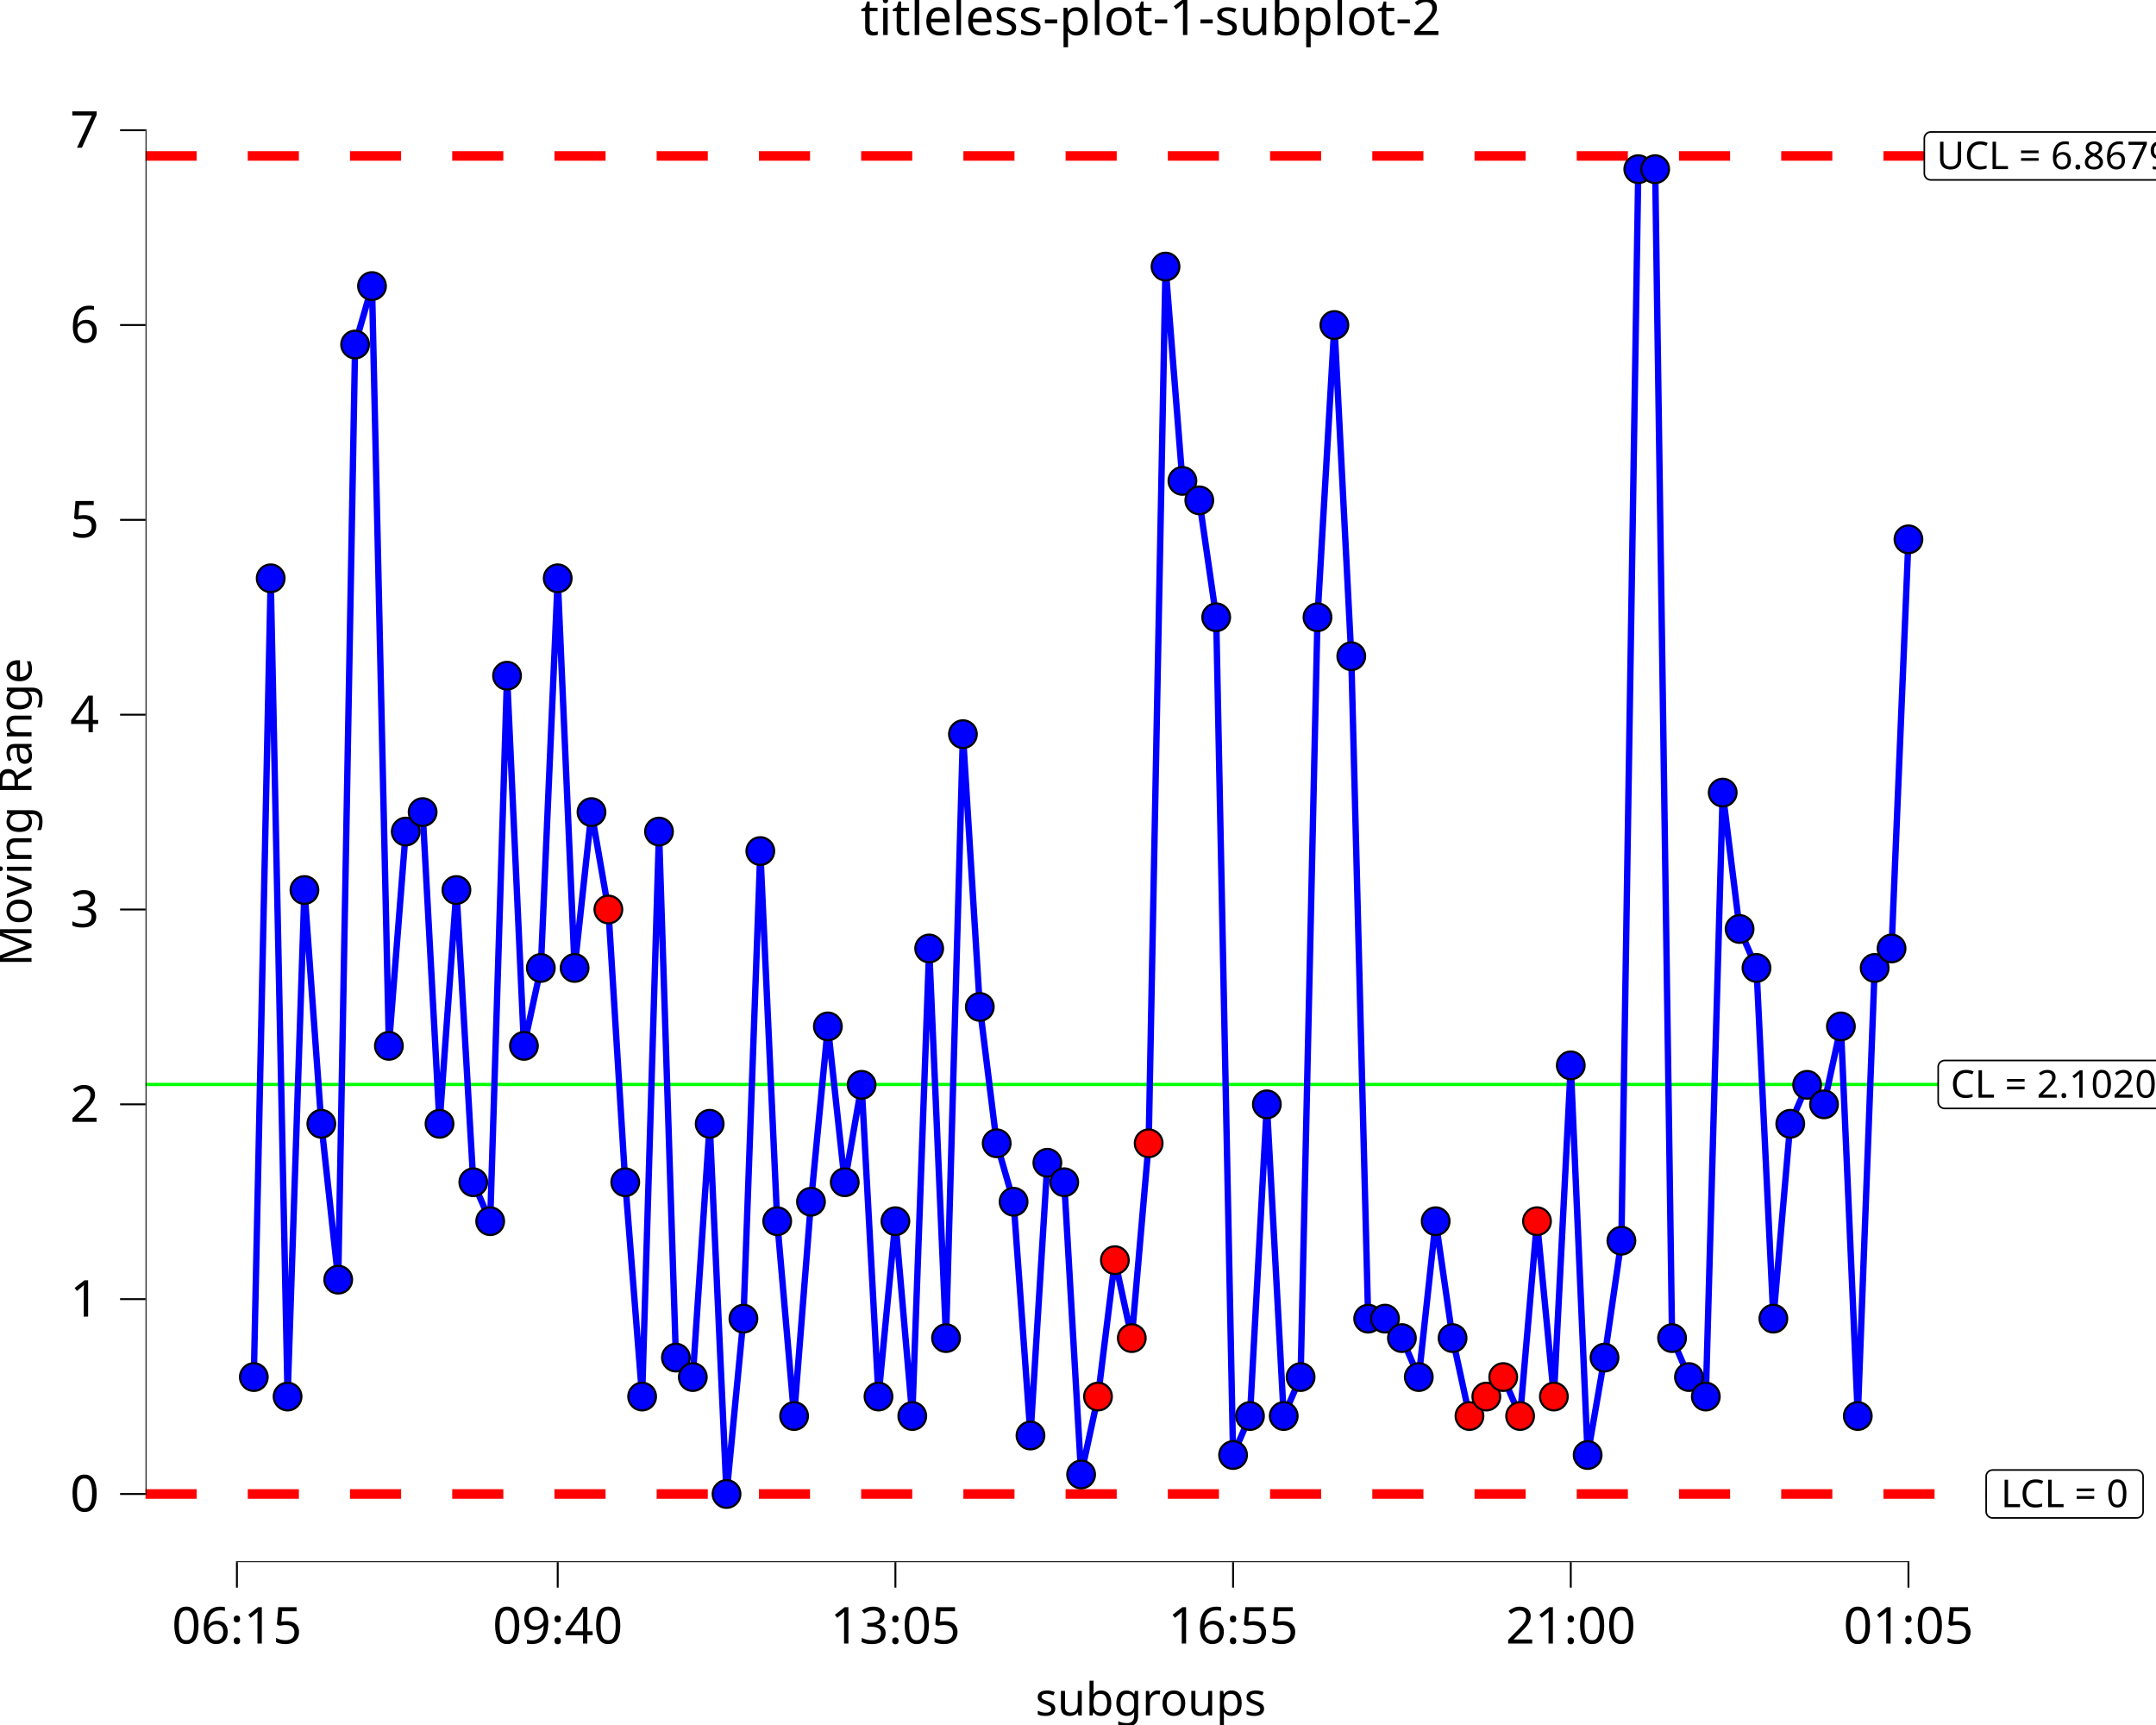
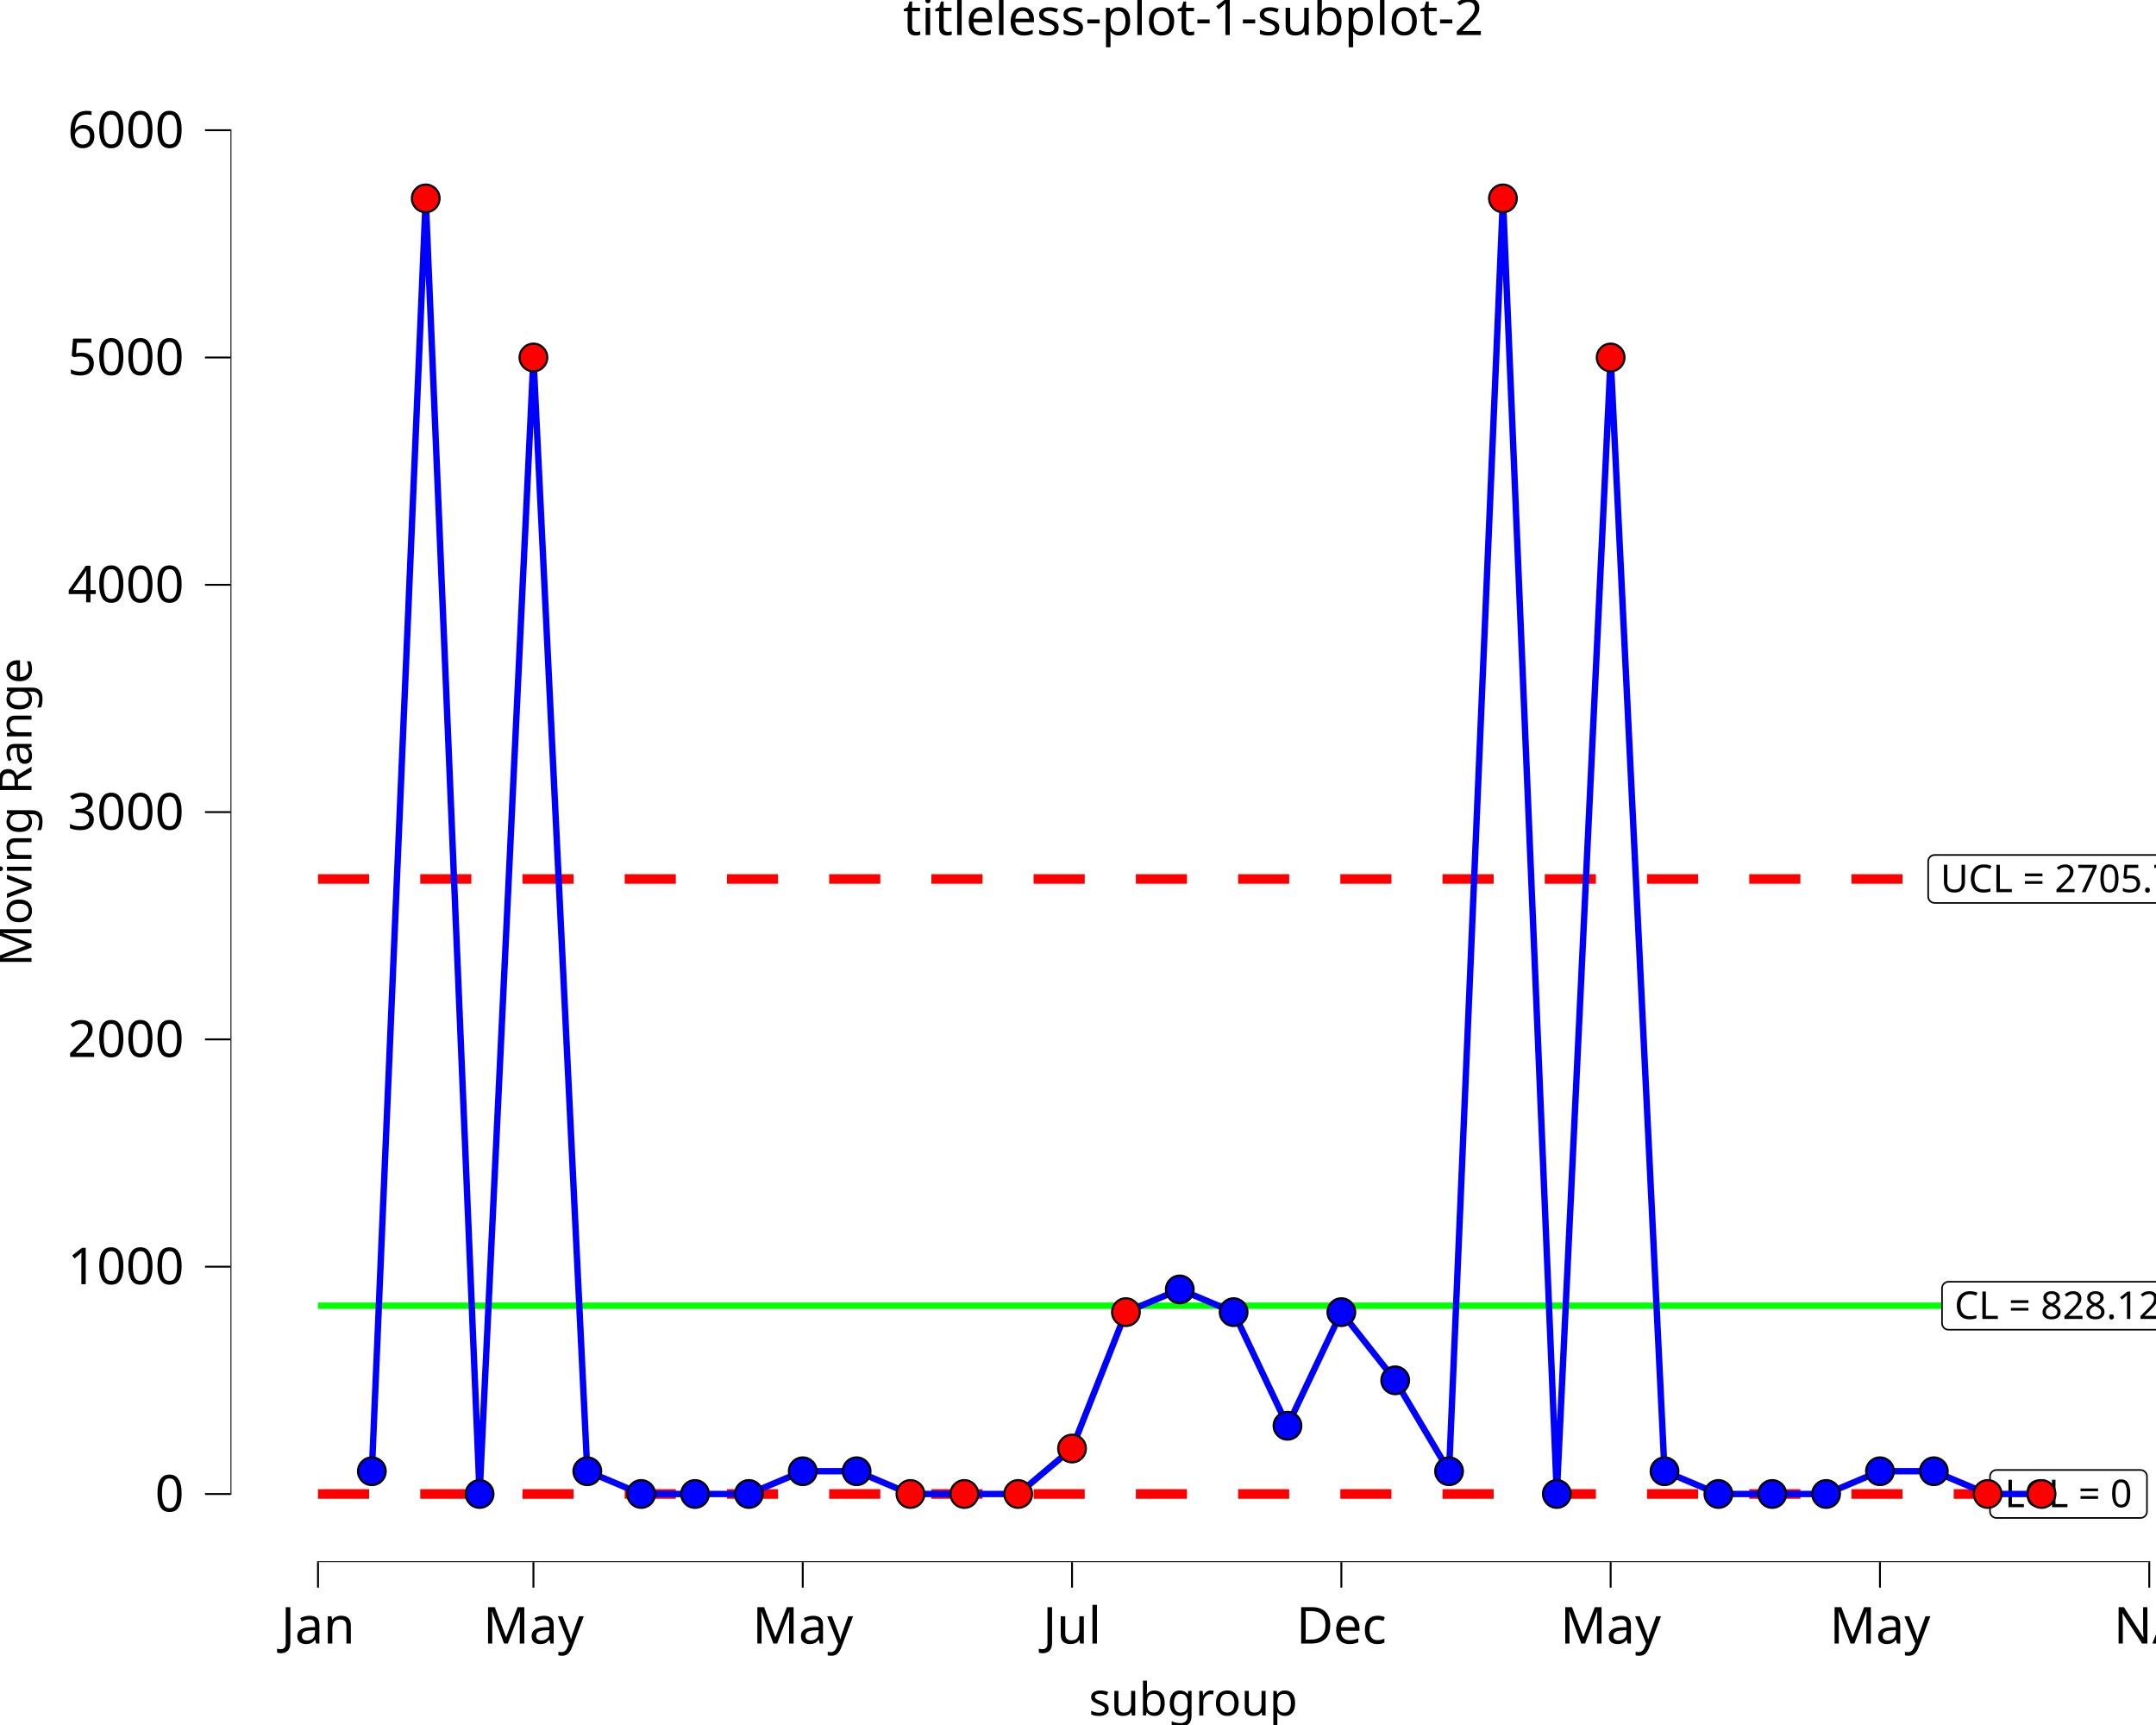
<svg xmlns="http://www.w3.org/2000/svg" class="svglite" data-engine-version="2.0" width="720.00pt" height="576.00pt" viewBox="0 0 720.00 576.00">
  <defs>
    <style type="text/css">
    .svglite line, .svglite polyline, .svglite polygon, .svglite path, .svglite rect, .svglite circle {
      fill: none;
      stroke: #000000;
      stroke-linecap: round;
      stroke-linejoin: round;
      stroke-miterlimit: 10.00;
    }
  </style>
  </defs>
  <rect width="100%" height="100%" style="stroke: none; fill: #FFFFFF;" />
  <defs>
    <clipPath id="cpMC4wMHw3MjAuMDB8MC4wMHw1NzYuMDA=">
      <rect x="0.00" y="0.00" width="720.00" height="576.00" />
    </clipPath>
  </defs>
  <g clip-path="url(#cpMC4wMHw3MjAuMDB8MC4wMHw1NzYuMDA=)">
    <rect x="0.00" y="0.00" width="720.00" height="576.00" style="stroke-width: 10.67; stroke: none;" />
  </g>
  <defs>
-     <clipPath id="cpNDguNjB8NzIwLjAwfDIwLjcxfDUyMS42Mw==">
-       <rect x="48.60" y="20.71" width="671.40" height="500.92" />
+     <clipPath id="cpNzYuOTd8NzIwLjAwfDIwLjcxfDUyMS42Mw==">
+       <rect x="76.97" y="20.71" width="643.03" height="500.92" />
    </clipPath>
  </defs>
-   <g clip-path="url(#cpNDguNjB8NzIwLjAwfDIwLjcxfDUyMS42Mw==)">
-     <rect x="48.60" y="20.71" width="671.40" height="500.92" style="stroke-width: 10.67; stroke: none;" />
-     <line x1="48.60" y1="362.11" x2="720.00" y2="362.11" style="stroke-width: 1.07; stroke: #00FF00; stroke-linecap: butt;" />
-     <line x1="48.60" y1="52.07" x2="720.00" y2="52.07" style="stroke-width: 3.20; stroke: #FF0000; stroke-dasharray: 17.07,17.07; stroke-linecap: butt;" />
-     <line x1="48.60" y1="498.86" x2="720.00" y2="498.86" style="stroke-width: 3.20; stroke: #FF0000; stroke-dasharray: 17.07,17.07; stroke-linecap: butt;" />
-     <polygon points="649.42,370.12 729.55,370.12 729.46,370.12 729.81,370.10 730.15,370.03 730.47,369.91 730.78,369.73 731.04,369.51 731.28,369.25 731.46,368.96 731.60,368.64 731.68,368.30 731.71,367.96 731.71,367.96 731.71,356.27 731.71,356.27 731.68,355.92 731.60,355.58 731.46,355.26 731.28,354.97 731.04,354.71 730.78,354.49 730.47,354.31 730.15,354.19 729.81,354.12 729.55,354.11 649.42,354.11 649.68,354.12 649.33,354.11 648.98,354.15 648.65,354.25 648.34,354.39 648.05,354.59 647.80,354.83 647.59,355.11 647.43,355.42 647.32,355.75 647.26,356.09 647.26,356.27 647.26,367.96 647.26,367.78 647.26,368.13 647.32,368.47 647.43,368.80 647.59,369.11 647.80,369.39 648.05,369.63 648.34,369.83 648.65,369.98 648.98,370.07 649.33,370.12 " style="stroke-width: 0.53; fill: #FFFFFF;" />
-     <text x="689.48" y="366.52" text-anchor="middle" style="font-size: 12.80px; font-family: sans;" textLength="77.25px" lengthAdjust="spacingAndGlyphs">CL = 2.10202</text>
-     <polygon points="644.79,60.07 734.17,60.07 734.09,60.07 734.43,60.06 734.77,59.99 735.10,59.87 735.40,59.69 735.67,59.47 735.90,59.21 736.09,58.92 736.22,58.60 736.30,58.26 736.33,57.91 736.33,57.91 736.33,46.22 736.33,46.22 736.30,45.88 736.22,45.54 736.09,45.22 735.90,44.93 735.67,44.67 735.40,44.45 735.10,44.27 734.77,44.15 734.43,44.08 734.17,44.06 644.79,44.06 645.05,44.08 644.70,44.07 644.36,44.11 644.02,44.20 643.71,44.35 643.42,44.55 643.17,44.79 642.97,45.07 642.80,45.38 642.69,45.71 642.64,46.05 642.63,46.22 642.63,57.91 642.64,57.74 642.64,58.09 642.69,58.43 642.80,58.76 642.97,59.07 643.17,59.35 643.42,59.59 643.71,59.79 644.02,59.93 644.36,60.03 644.70,60.07 " style="stroke-width: 0.53; fill: #FFFFFF;" />
-     <text x="689.48" y="56.47" text-anchor="middle" style="font-size: 12.80px; font-family: sans;" textLength="86.50px" lengthAdjust="spacingAndGlyphs">UCL = 6.86792</text>
-     <polygon points="665.44,506.86 713.53,506.86 713.44,506.86 713.79,506.85 714.13,506.78 714.45,506.65 714.75,506.48 715.02,506.26 715.25,506.00 715.44,505.71 715.58,505.39 715.66,505.05 715.69,504.70 715.69,504.70 715.69,493.01 715.69,493.01 715.66,492.66 715.58,492.33 715.44,492.01 715.25,491.71 715.02,491.45 714.75,491.23 714.45,491.06 714.13,490.94 713.79,490.87 713.53,490.85 665.44,490.85 665.70,490.87 665.35,490.85 665.00,490.89 664.67,490.99 664.36,491.14 664.07,491.34 663.82,491.58 663.61,491.86 663.45,492.16 663.34,492.49 663.28,492.84 663.28,493.01 663.28,504.70 663.28,504.53 663.28,504.88 663.34,505.22 663.45,505.55 663.61,505.86 663.82,506.13 664.07,506.38 664.36,506.57 664.67,506.72 665.00,506.82 665.35,506.86 " style="stroke-width: 0.53; fill: #FFFFFF;" />
-     <text x="689.48" y="503.26" text-anchor="middle" style="font-size: 12.80px; font-family: sans;" textLength="45.21px" lengthAdjust="spacingAndGlyphs">LCL = 0</text>
-     <polyline points="84.76,459.82 90.40,193.10 96.04,466.33 101.67,297.19 107.31,375.25 112.95,427.30 118.59,115.04 124.23,95.52 129.87,349.23 135.50,277.67 141.14,271.17 146.78,375.25 152.42,297.19 158.06,394.77 163.70,407.78 169.33,225.63 174.97,349.23 180.61,323.21 186.25,193.10 191.89,323.21 197.53,271.17 203.17,303.69 208.80,394.77 214.44,466.33 220.08,277.67 225.72,453.32 231.36,459.82 237.00,375.25 242.63,498.86 248.27,440.31 253.91,284.18 259.55,407.78 265.19,472.83 270.83,401.28 276.47,342.73 282.10,394.77 287.74,362.24 293.38,466.33 299.02,407.78 304.66,472.83 310.30,316.70 315.93,446.81 321.57,245.14 327.21,336.22 332.85,381.76 338.49,401.28 344.13,479.34 349.77,388.26 355.40,394.77 361.04,492.35 366.68,466.33 372.32,420.79 377.96,446.81 383.60,381.76 389.23,89.01 394.87,160.57 400.51,167.08 406.15,206.11 411.79,485.85 417.43,472.83 423.07,368.75 428.70,472.83 434.34,459.82 439.98,206.11 445.62,108.53 451.26,219.12 456.90,440.31 462.53,440.31 468.17,446.81 473.81,459.82 479.45,407.78 485.09,446.81 490.73,472.83 496.36,466.33 502.00,459.82 507.64,472.83 513.28,407.78 518.92,466.33 524.56,355.74 530.20,485.85 535.83,453.32 541.47,414.29 547.11,56.49 552.75,56.49 558.39,446.81 564.03,459.82 569.66,466.33 575.30,264.66 580.94,310.20 586.58,323.21 592.22,440.31 597.86,375.25 603.50,362.24 609.13,368.75 614.77,342.73 620.41,472.83 626.05,323.21 631.69,316.70 637.33,180.09 " style="stroke-width: 2.13; stroke: #0000FF; stroke-linecap: butt;" />
-     <circle cx="84.76" cy="459.82" r="4.62" style="stroke-width: 0.71; fill: #0000FF;" />
-     <circle cx="90.40" cy="193.10" r="4.62" style="stroke-width: 0.71; fill: #0000FF;" />
-     <circle cx="96.04" cy="466.33" r="4.62" style="stroke-width: 0.71; fill: #0000FF;" />
-     <circle cx="101.67" cy="297.19" r="4.62" style="stroke-width: 0.71; fill: #0000FF;" />
-     <circle cx="107.31" cy="375.25" r="4.62" style="stroke-width: 0.71; fill: #0000FF;" />
-     <circle cx="112.95" cy="427.30" r="4.62" style="stroke-width: 0.71; fill: #0000FF;" />
-     <circle cx="118.59" cy="115.04" r="4.62" style="stroke-width: 0.71; fill: #0000FF;" />
-     <circle cx="124.23" cy="95.52" r="4.62" style="stroke-width: 0.71; fill: #0000FF;" />
-     <circle cx="129.87" cy="349.23" r="4.62" style="stroke-width: 0.71; fill: #0000FF;" />
-     <circle cx="135.50" cy="277.67" r="4.62" style="stroke-width: 0.71; fill: #0000FF;" />
-     <circle cx="141.14" cy="271.17" r="4.62" style="stroke-width: 0.71; fill: #0000FF;" />
-     <circle cx="146.78" cy="375.25" r="4.62" style="stroke-width: 0.71; fill: #0000FF;" />
-     <circle cx="152.42" cy="297.19" r="4.62" style="stroke-width: 0.71; fill: #0000FF;" />
-     <circle cx="158.06" cy="394.77" r="4.62" style="stroke-width: 0.71; fill: #0000FF;" />
-     <circle cx="163.70" cy="407.78" r="4.62" style="stroke-width: 0.71; fill: #0000FF;" />
-     <circle cx="169.33" cy="225.63" r="4.62" style="stroke-width: 0.71; fill: #0000FF;" />
-     <circle cx="174.97" cy="349.23" r="4.62" style="stroke-width: 0.71; fill: #0000FF;" />
-     <circle cx="180.61" cy="323.21" r="4.62" style="stroke-width: 0.71; fill: #0000FF;" />
-     <circle cx="186.25" cy="193.10" r="4.62" style="stroke-width: 0.71; fill: #0000FF;" />
-     <circle cx="191.89" cy="323.21" r="4.62" style="stroke-width: 0.71; fill: #0000FF;" />
-     <circle cx="197.53" cy="271.17" r="4.62" style="stroke-width: 0.71; fill: #0000FF;" />
-     <circle cx="203.17" cy="303.69" r="4.62" style="stroke-width: 0.71; fill: #FF0000;" />
-     <circle cx="208.80" cy="394.77" r="4.62" style="stroke-width: 0.71; fill: #0000FF;" />
-     <circle cx="214.44" cy="466.33" r="4.62" style="stroke-width: 0.71; fill: #0000FF;" />
-     <circle cx="220.08" cy="277.67" r="4.62" style="stroke-width: 0.71; fill: #0000FF;" />
-     <circle cx="225.72" cy="453.32" r="4.62" style="stroke-width: 0.71; fill: #0000FF;" />
-     <circle cx="231.36" cy="459.82" r="4.62" style="stroke-width: 0.71; fill: #0000FF;" />
-     <circle cx="237.00" cy="375.25" r="4.62" style="stroke-width: 0.71; fill: #0000FF;" />
-     <circle cx="242.63" cy="498.86" r="4.62" style="stroke-width: 0.71; fill: #0000FF;" />
-     <circle cx="248.27" cy="440.31" r="4.62" style="stroke-width: 0.71; fill: #0000FF;" />
-     <circle cx="253.91" cy="284.18" r="4.62" style="stroke-width: 0.71; fill: #0000FF;" />
-     <circle cx="259.55" cy="407.78" r="4.62" style="stroke-width: 0.71; fill: #0000FF;" />
-     <circle cx="265.19" cy="472.83" r="4.62" style="stroke-width: 0.71; fill: #0000FF;" />
-     <circle cx="270.83" cy="401.28" r="4.62" style="stroke-width: 0.71; fill: #0000FF;" />
-     <circle cx="276.47" cy="342.73" r="4.62" style="stroke-width: 0.71; fill: #0000FF;" />
-     <circle cx="282.10" cy="394.77" r="4.62" style="stroke-width: 0.71; fill: #0000FF;" />
-     <circle cx="287.74" cy="362.24" r="4.62" style="stroke-width: 0.71; fill: #0000FF;" />
-     <circle cx="293.38" cy="466.33" r="4.62" style="stroke-width: 0.71; fill: #0000FF;" />
-     <circle cx="299.02" cy="407.78" r="4.62" style="stroke-width: 0.71; fill: #0000FF;" />
-     <circle cx="304.66" cy="472.83" r="4.62" style="stroke-width: 0.71; fill: #0000FF;" />
-     <circle cx="310.30" cy="316.70" r="4.62" style="stroke-width: 0.71; fill: #0000FF;" />
-     <circle cx="315.93" cy="446.81" r="4.62" style="stroke-width: 0.71; fill: #0000FF;" />
-     <circle cx="321.57" cy="245.14" r="4.62" style="stroke-width: 0.71; fill: #0000FF;" />
-     <circle cx="327.21" cy="336.22" r="4.62" style="stroke-width: 0.71; fill: #0000FF;" />
-     <circle cx="332.85" cy="381.76" r="4.62" style="stroke-width: 0.71; fill: #0000FF;" />
-     <circle cx="338.49" cy="401.28" r="4.62" style="stroke-width: 0.71; fill: #0000FF;" />
-     <circle cx="344.13" cy="479.34" r="4.62" style="stroke-width: 0.71; fill: #0000FF;" />
-     <circle cx="349.77" cy="388.26" r="4.62" style="stroke-width: 0.71; fill: #0000FF;" />
-     <circle cx="355.40" cy="394.77" r="4.62" style="stroke-width: 0.71; fill: #0000FF;" />
-     <circle cx="361.04" cy="492.35" r="4.62" style="stroke-width: 0.71; fill: #0000FF;" />
-     <circle cx="366.68" cy="466.33" r="4.62" style="stroke-width: 0.71; fill: #FF0000;" />
-     <circle cx="372.32" cy="420.79" r="4.62" style="stroke-width: 0.71; fill: #FF0000;" />
-     <circle cx="377.96" cy="446.81" r="4.62" style="stroke-width: 0.71; fill: #FF0000;" />
-     <circle cx="383.60" cy="381.76" r="4.62" style="stroke-width: 0.71; fill: #FF0000;" />
-     <circle cx="389.23" cy="89.01" r="4.62" style="stroke-width: 0.71; fill: #0000FF;" />
-     <circle cx="394.87" cy="160.57" r="4.62" style="stroke-width: 0.71; fill: #0000FF;" />
-     <circle cx="400.51" cy="167.08" r="4.62" style="stroke-width: 0.71; fill: #0000FF;" />
-     <circle cx="406.15" cy="206.11" r="4.62" style="stroke-width: 0.71; fill: #0000FF;" />
-     <circle cx="411.79" cy="485.85" r="4.62" style="stroke-width: 0.71; fill: #0000FF;" />
-     <circle cx="417.43" cy="472.83" r="4.62" style="stroke-width: 0.71; fill: #0000FF;" />
-     <circle cx="423.07" cy="368.75" r="4.62" style="stroke-width: 0.71; fill: #0000FF;" />
-     <circle cx="428.70" cy="472.83" r="4.62" style="stroke-width: 0.71; fill: #0000FF;" />
-     <circle cx="434.34" cy="459.82" r="4.62" style="stroke-width: 0.71; fill: #0000FF;" />
-     <circle cx="439.98" cy="206.11" r="4.62" style="stroke-width: 0.71; fill: #0000FF;" />
-     <circle cx="445.62" cy="108.53" r="4.62" style="stroke-width: 0.71; fill: #0000FF;" />
-     <circle cx="451.26" cy="219.12" r="4.62" style="stroke-width: 0.71; fill: #0000FF;" />
-     <circle cx="456.90" cy="440.31" r="4.62" style="stroke-width: 0.71; fill: #0000FF;" />
-     <circle cx="462.53" cy="440.31" r="4.62" style="stroke-width: 0.71; fill: #0000FF;" />
-     <circle cx="468.17" cy="446.81" r="4.62" style="stroke-width: 0.71; fill: #0000FF;" />
-     <circle cx="473.81" cy="459.82" r="4.62" style="stroke-width: 0.71; fill: #0000FF;" />
-     <circle cx="479.45" cy="407.78" r="4.62" style="stroke-width: 0.71; fill: #0000FF;" />
-     <circle cx="485.09" cy="446.81" r="4.62" style="stroke-width: 0.71; fill: #0000FF;" />
-     <circle cx="490.73" cy="472.83" r="4.62" style="stroke-width: 0.71; fill: #FF0000;" />
-     <circle cx="496.36" cy="466.33" r="4.62" style="stroke-width: 0.71; fill: #FF0000;" />
-     <circle cx="502.00" cy="459.82" r="4.62" style="stroke-width: 0.71; fill: #FF0000;" />
-     <circle cx="507.64" cy="472.83" r="4.62" style="stroke-width: 0.71; fill: #FF0000;" />
-     <circle cx="513.28" cy="407.78" r="4.62" style="stroke-width: 0.71; fill: #FF0000;" />
-     <circle cx="518.92" cy="466.33" r="4.62" style="stroke-width: 0.71; fill: #FF0000;" />
-     <circle cx="524.56" cy="355.74" r="4.62" style="stroke-width: 0.71; fill: #0000FF;" />
-     <circle cx="530.20" cy="485.85" r="4.62" style="stroke-width: 0.71; fill: #0000FF;" />
-     <circle cx="535.83" cy="453.32" r="4.62" style="stroke-width: 0.71; fill: #0000FF;" />
-     <circle cx="541.47" cy="414.29" r="4.62" style="stroke-width: 0.71; fill: #0000FF;" />
-     <circle cx="547.11" cy="56.49" r="4.62" style="stroke-width: 0.71; fill: #0000FF;" />
-     <circle cx="552.75" cy="56.49" r="4.62" style="stroke-width: 0.71; fill: #0000FF;" />
-     <circle cx="558.39" cy="446.81" r="4.62" style="stroke-width: 0.71; fill: #0000FF;" />
-     <circle cx="564.03" cy="459.82" r="4.62" style="stroke-width: 0.71; fill: #0000FF;" />
-     <circle cx="569.66" cy="466.33" r="4.62" style="stroke-width: 0.71; fill: #0000FF;" />
-     <circle cx="575.30" cy="264.66" r="4.62" style="stroke-width: 0.71; fill: #0000FF;" />
-     <circle cx="580.94" cy="310.20" r="4.62" style="stroke-width: 0.71; fill: #0000FF;" />
-     <circle cx="586.58" cy="323.21" r="4.62" style="stroke-width: 0.71; fill: #0000FF;" />
-     <circle cx="592.22" cy="440.31" r="4.62" style="stroke-width: 0.71; fill: #0000FF;" />
-     <circle cx="597.86" cy="375.25" r="4.62" style="stroke-width: 0.71; fill: #0000FF;" />
-     <circle cx="603.50" cy="362.24" r="4.62" style="stroke-width: 0.71; fill: #0000FF;" />
-     <circle cx="609.13" cy="368.75" r="4.62" style="stroke-width: 0.71; fill: #0000FF;" />
-     <circle cx="614.77" cy="342.73" r="4.62" style="stroke-width: 0.71; fill: #0000FF;" />
-     <circle cx="620.41" cy="472.83" r="4.62" style="stroke-width: 0.71; fill: #0000FF;" />
-     <circle cx="626.05" cy="323.21" r="4.62" style="stroke-width: 0.71; fill: #0000FF;" />
-     <circle cx="631.69" cy="316.70" r="4.62" style="stroke-width: 0.71; fill: #0000FF;" />
-     <circle cx="637.33" cy="180.09" r="4.62" style="stroke-width: 0.71; fill: #0000FF;" />
-     <line x1="78.80" y1="521.63" x2="637.65" y2="521.63" style="stroke-width: 0.64; stroke-linecap: butt;" />
-     <line x1="48.60" y1="499.18" x2="48.60" y2="43.16" style="stroke-width: 0.64; stroke-linecap: butt;" />
-     <rect x="48.60" y="20.71" width="671.40" height="500.92" style="stroke-width: 0.00; stroke: none;" />
+   <g clip-path="url(#cpNzYuOTd8NzIwLjAwfDIwLjcxfDUyMS42Mw==)">
+     <rect x="76.97" y="20.71" width="643.03" height="500.92" style="stroke-width: 10.67; stroke: none;" />
+     <polyline points="106.20,436.00 124.18,436.00 124.18,436.00 142.17,436.00 142.17,436.00 160.16,436.00 160.16,436.00 178.14,436.00 178.14,436.00 196.13,436.00 196.13,436.00 214.12,436.00 214.12,436.00 232.10,436.00 232.10,436.00 250.09,436.00 250.09,436.00 268.08,436.00 268.08,436.00 286.07,436.00 286.07,436.00 304.05,436.00 304.05,436.00 322.04,436.00 322.04,436.00 340.03,436.00 340.03,436.00 358.01,436.00 358.01,436.00 376.00,436.00 376.00,436.00 393.99,436.00 393.99,436.00 411.97,436.00 411.97,436.00 429.96,436.00 429.96,436.00 447.95,436.00 447.95,436.00 465.93,436.00 465.93,436.00 483.92,436.00 483.92,436.00 501.91,436.00 501.91,436.00 519.90,436.00 519.90,436.00 537.88,436.00 537.88,436.00 555.87,436.00 555.87,436.00 573.86,436.00 573.86,436.00 591.84,436.00 591.84,436.00 609.83,436.00 609.83,436.00 627.82,436.00 627.82,436.00 645.80,436.00 645.80,436.00 663.79,436.00 663.79,436.00 681.78,436.00 681.78,436.00 " style="stroke-width: 2.13; stroke: #00FF00; stroke-linecap: butt;" />
+     <polyline points="106.20,293.50 124.18,293.50 124.18,293.50 142.17,293.50 142.17,293.50 160.16,293.50 160.16,293.50 178.14,293.50 178.14,293.50 196.13,293.50 196.13,293.50 214.12,293.50 214.12,293.50 232.10,293.50 232.10,293.50 250.09,293.50 250.09,293.50 268.08,293.50 268.08,293.50 286.07,293.50 286.07,293.50 304.05,293.50 304.05,293.50 322.04,293.50 322.04,293.50 340.03,293.50 340.03,293.50 358.01,293.50 358.01,293.50 376.00,293.50 376.00,293.50 393.99,293.50 393.99,293.50 411.97,293.50 411.97,293.50 429.96,293.50 429.96,293.50 447.95,293.50 447.95,293.50 465.93,293.50 465.93,293.50 483.92,293.50 483.92,293.50 501.91,293.50 501.91,293.50 519.90,293.50 519.90,293.50 537.88,293.50 537.88,293.50 555.87,293.50 555.87,293.50 573.86,293.50 573.86,293.50 591.84,293.50 591.84,293.50 609.83,293.50 609.83,293.50 627.82,293.50 627.82,293.50 645.80,293.50 645.80,293.50 663.79,293.50 663.79,293.50 681.78,293.50 681.78,293.50 " style="stroke-width: 3.20; stroke: #FF0000; stroke-dasharray: 17.07,17.07; stroke-linecap: butt;" />
+     <polyline points="106.20,498.86 124.18,498.86 124.18,498.86 142.17,498.86 142.17,498.86 160.16,498.86 160.16,498.86 178.14,498.86 178.14,498.86 196.13,498.86 196.13,498.86 214.12,498.86 214.12,498.86 232.10,498.86 232.10,498.86 250.09,498.86 250.09,498.86 268.08,498.86 268.08,498.86 286.07,498.86 286.07,498.86 304.05,498.86 304.05,498.86 322.04,498.86 322.04,498.86 340.03,498.86 340.03,498.86 358.01,498.86 358.01,498.86 376.00,498.86 376.00,498.86 393.99,498.86 393.99,498.86 411.97,498.86 411.97,498.86 429.96,498.86 429.96,498.86 447.95,498.86 447.95,498.86 465.93,498.86 465.93,498.86 483.92,498.86 483.92,498.86 501.91,498.86 501.91,498.86 519.90,498.86 519.90,498.86 537.88,498.86 537.88,498.86 555.87,498.86 555.87,498.86 573.86,498.86 573.86,498.86 591.84,498.86 591.84,498.86 609.83,498.86 609.83,498.86 627.82,498.86 627.82,498.86 645.80,498.86 645.80,498.86 663.79,498.86 663.79,498.86 681.78,498.86 681.78,498.86 " style="stroke-width: 3.20; stroke: #FF0000; stroke-dasharray: 17.07,17.07; stroke-linecap: butt;" />
+     <polygon points="650.70,444.01 730.84,444.01 730.75,444.01 731.10,443.99 731.44,443.92 731.76,443.80 732.06,443.63 732.33,443.41 732.56,443.15 732.75,442.85 732.89,442.53 732.97,442.20 733.00,441.85 733.00,441.85 733.00,430.16 733.00,430.16 732.97,429.81 732.89,429.47 732.75,429.15 732.56,428.86 732.33,428.60 732.06,428.38 731.76,428.21 731.44,428.08 731.10,428.01 730.84,428.00 650.70,428.00 650.97,428.01 650.62,428.00 650.27,428.04 649.94,428.14 649.62,428.29 649.34,428.49 649.09,428.73 648.88,429.00 648.72,429.31 648.61,429.64 648.55,429.98 648.54,430.16 648.54,441.85 648.55,441.68 648.55,442.02 648.61,442.37 648.72,442.70 648.88,443.00 649.09,443.28 649.34,443.52 649.62,443.72 649.94,443.87 650.27,443.97 650.62,444.01 " style="stroke-width: 0.53; fill: #FFFFFF;" />
+     <text x="690.77" y="440.41" text-anchor="middle" style="font-size: 12.80px; font-family: sans;" textLength="77.25px" lengthAdjust="spacingAndGlyphs">CL = 828.125</text>
+     <polygon points="646.08,301.51 735.46,301.51 735.38,301.50 735.72,301.49 736.06,301.42 736.39,301.30 736.69,301.12 736.96,300.90 737.19,300.64 737.37,300.35 737.51,300.03 737.59,299.69 737.62,299.35 737.62,299.35 737.62,287.65 737.62,287.65 737.59,287.31 737.51,286.97 737.37,286.65 737.19,286.36 736.96,286.10 736.69,285.88 736.39,285.70 736.06,285.58 735.72,285.51 735.46,285.49 646.08,285.49 646.34,285.51 645.99,285.50 645.65,285.54 645.31,285.64 645.00,285.78 644.71,285.98 644.46,286.22 644.25,286.50 644.09,286.81 643.98,287.14 643.93,287.48 643.92,287.65 643.92,299.35 643.93,299.17 643.93,299.52 643.98,299.86 644.09,300.19 644.25,300.50 644.46,300.78 644.71,301.02 645.00,301.22 645.31,301.37 645.65,301.46 645.99,301.50 " style="stroke-width: 0.53; fill: #FFFFFF;" />
+     <text x="690.77" y="297.91" text-anchor="middle" style="font-size: 12.80px; font-family: sans;" textLength="86.50px" lengthAdjust="spacingAndGlyphs">UCL = 2705.73</text>
+     <polygon points="666.73,506.86 714.82,506.86 714.73,506.86 715.08,506.85 715.42,506.78 715.74,506.65 716.04,506.48 716.31,506.26 716.54,506.00 716.73,505.71 716.87,505.39 716.95,505.05 716.98,504.70 716.98,504.70 716.98,493.01 716.98,493.01 716.95,492.66 716.87,492.33 716.73,492.01 716.54,491.71 716.31,491.45 716.04,491.23 715.74,491.06 715.42,490.94 715.08,490.87 714.82,490.85 666.73,490.85 666.99,490.87 666.64,490.85 666.29,490.89 665.96,490.99 665.65,491.14 665.36,491.34 665.11,491.58 664.90,491.86 664.74,492.16 664.63,492.49 664.57,492.84 664.57,493.01 664.57,504.70 664.57,504.53 664.57,504.88 664.63,505.22 664.74,505.55 664.90,505.86 665.11,506.13 665.36,506.38 665.65,506.57 665.96,506.72 666.29,506.82 666.64,506.86 " style="stroke-width: 0.53; fill: #FFFFFF;" />
+     <text x="690.77" y="503.26" text-anchor="middle" style="font-size: 12.80px; font-family: sans;" textLength="45.21px" lengthAdjust="spacingAndGlyphs">LCL = 0</text>
+     <polyline points="124.18,491.27 142.17,66.25 160.16,498.86 178.14,119.37 196.13,491.27 214.12,498.86 232.10,498.86 250.09,498.86 268.08,491.27 286.07,491.27 304.05,498.86 322.04,498.86 340.03,498.86 358.01,483.68 376.00,438.14 393.99,430.55 411.97,438.14 429.96,476.09 447.95,438.14 465.93,460.91 483.92,491.27 501.91,66.25 519.90,498.86 537.88,119.37 555.87,491.27 573.86,498.86 591.84,498.86 609.83,498.86 627.82,491.27 645.80,491.27 663.79,498.86 681.78,498.86 " style="stroke-width: 2.13; stroke: #0000FF; stroke-linecap: butt;" />
+     <circle cx="124.18" cy="491.27" r="4.62" style="stroke-width: 0.71; fill: #0000FF;" />
+     <circle cx="142.17" cy="66.25" r="4.62" style="stroke-width: 0.71; fill: #FF0000;" />
+     <circle cx="160.16" cy="498.86" r="4.62" style="stroke-width: 0.71; fill: #0000FF;" />
+     <circle cx="178.14" cy="119.37" r="4.62" style="stroke-width: 0.71; fill: #FF0000;" />
+     <circle cx="196.13" cy="491.27" r="4.62" style="stroke-width: 0.71; fill: #0000FF;" />
+     <circle cx="214.12" cy="498.86" r="4.62" style="stroke-width: 0.71; fill: #0000FF;" />
+     <circle cx="232.10" cy="498.86" r="4.62" style="stroke-width: 0.71; fill: #0000FF;" />
+     <circle cx="250.09" cy="498.86" r="4.62" style="stroke-width: 0.71; fill: #0000FF;" />
+     <circle cx="268.08" cy="491.27" r="4.62" style="stroke-width: 0.71; fill: #0000FF;" />
+     <circle cx="286.07" cy="491.27" r="4.62" style="stroke-width: 0.71; fill: #0000FF;" />
+     <circle cx="304.05" cy="498.86" r="4.62" style="stroke-width: 0.71; fill: #FF0000;" />
+     <circle cx="322.04" cy="498.86" r="4.62" style="stroke-width: 0.71; fill: #FF0000;" />
+     <circle cx="340.03" cy="498.86" r="4.62" style="stroke-width: 0.71; fill: #FF0000;" />
+     <circle cx="358.01" cy="483.68" r="4.62" style="stroke-width: 0.71; fill: #FF0000;" />
+     <circle cx="376.00" cy="438.14" r="4.62" style="stroke-width: 0.71; fill: #FF0000;" />
+     <circle cx="393.99" cy="430.55" r="4.62" style="stroke-width: 0.71; fill: #0000FF;" />
+     <circle cx="411.97" cy="438.14" r="4.62" style="stroke-width: 0.71; fill: #0000FF;" />
+     <circle cx="429.96" cy="476.09" r="4.62" style="stroke-width: 0.71; fill: #0000FF;" />
+     <circle cx="447.95" cy="438.14" r="4.62" style="stroke-width: 0.71; fill: #0000FF;" />
+     <circle cx="465.93" cy="460.91" r="4.62" style="stroke-width: 0.71; fill: #0000FF;" />
+     <circle cx="483.92" cy="491.27" r="4.62" style="stroke-width: 0.71; fill: #0000FF;" />
+     <circle cx="501.91" cy="66.25" r="4.62" style="stroke-width: 0.71; fill: #FF0000;" />
+     <circle cx="519.90" cy="498.86" r="4.62" style="stroke-width: 0.71; fill: #0000FF;" />
+     <circle cx="537.88" cy="119.37" r="4.62" style="stroke-width: 0.71; fill: #FF0000;" />
+     <circle cx="555.87" cy="491.27" r="4.62" style="stroke-width: 0.71; fill: #0000FF;" />
+     <circle cx="573.86" cy="498.86" r="4.62" style="stroke-width: 0.71; fill: #0000FF;" />
+     <circle cx="591.84" cy="498.86" r="4.62" style="stroke-width: 0.71; fill: #0000FF;" />
+     <circle cx="609.83" cy="498.86" r="4.62" style="stroke-width: 0.71; fill: #0000FF;" />
+     <circle cx="627.82" cy="491.27" r="4.62" style="stroke-width: 0.71; fill: #0000FF;" />
+     <circle cx="645.80" cy="491.27" r="4.62" style="stroke-width: 0.71; fill: #0000FF;" />
+     <circle cx="663.79" cy="498.86" r="4.62" style="stroke-width: 0.71; fill: #FF0000;" />
+     <circle cx="681.78" cy="498.86" r="4.62" style="stroke-width: 0.71; fill: #FF0000;" />
+     <line x1="105.88" y1="521.63" x2="718.07" y2="521.63" style="stroke-width: 0.64; stroke-linecap: butt;" />
+     <line x1="76.97" y1="499.18" x2="76.97" y2="43.16" style="stroke-width: 0.64; stroke-linecap: butt;" />
+     <rect x="76.97" y="20.71" width="643.03" height="500.92" style="stroke-width: 0.00; stroke: none;" />
  </g>
  <g clip-path="url(#cpMC4wMHw3MjAuMDB8MC4wMHw1NzYuMDA=)">
-     <polyline points="48.60,521.63 48.60,20.71 " style="stroke-width: 0.00; stroke: none; stroke-linecap: butt;" />
-     <text x="33.12" y="504.71" text-anchor="end" style="font-size: 17.00px; font-family: sans;" textLength="9.46px" lengthAdjust="spacingAndGlyphs">0</text>
-     <text x="33.12" y="439.65" text-anchor="end" style="font-size: 17.00px; font-family: sans;" textLength="9.46px" lengthAdjust="spacingAndGlyphs">1</text>
-     <text x="33.12" y="374.60" text-anchor="end" style="font-size: 17.00px; font-family: sans;" textLength="9.46px" lengthAdjust="spacingAndGlyphs">2</text>
-     <text x="33.12" y="309.54" text-anchor="end" style="font-size: 17.00px; font-family: sans;" textLength="9.46px" lengthAdjust="spacingAndGlyphs">3</text>
-     <text x="33.12" y="244.49" text-anchor="end" style="font-size: 17.00px; font-family: sans;" textLength="9.46px" lengthAdjust="spacingAndGlyphs">4</text>
-     <text x="33.12" y="179.44" text-anchor="end" style="font-size: 17.00px; font-family: sans;" textLength="9.46px" lengthAdjust="spacingAndGlyphs">5</text>
-     <text x="33.12" y="114.38" text-anchor="end" style="font-size: 17.00px; font-family: sans;" textLength="9.46px" lengthAdjust="spacingAndGlyphs">6</text>
-     <text x="33.12" y="49.33" text-anchor="end" style="font-size: 17.00px; font-family: sans;" textLength="9.46px" lengthAdjust="spacingAndGlyphs">7</text>
-     <polyline points="40.10,498.86 48.60,498.86 " style="stroke-width: 0.64; stroke-linecap: butt;" />
-     <polyline points="40.10,433.80 48.60,433.80 " style="stroke-width: 0.64; stroke-linecap: butt;" />
-     <polyline points="40.10,368.75 48.60,368.75 " style="stroke-width: 0.64; stroke-linecap: butt;" />
-     <polyline points="40.10,303.69 48.60,303.69 " style="stroke-width: 0.64; stroke-linecap: butt;" />
-     <polyline points="40.10,238.64 48.60,238.64 " style="stroke-width: 0.64; stroke-linecap: butt;" />
-     <polyline points="40.10,173.59 48.60,173.59 " style="stroke-width: 0.64; stroke-linecap: butt;" />
-     <polyline points="40.10,108.53 48.60,108.53 " style="stroke-width: 0.64; stroke-linecap: butt;" />
-     <polyline points="40.10,43.48 48.60,43.48 " style="stroke-width: 0.64; stroke-linecap: butt;" />
-     <polyline points="48.60,521.63 720.00,521.63 " style="stroke-width: 0.00; stroke: none; stroke-linecap: butt;" />
-     <polyline points="79.12,530.13 79.12,521.63 " style="stroke-width: 0.64; stroke-linecap: butt;" />
-     <polyline points="186.25,530.13 186.25,521.63 " style="stroke-width: 0.64; stroke-linecap: butt;" />
-     <polyline points="299.02,530.13 299.02,521.63 " style="stroke-width: 0.64; stroke-linecap: butt;" />
-     <polyline points="411.79,530.13 411.79,521.63 " style="stroke-width: 0.64; stroke-linecap: butt;" />
-     <polyline points="524.56,530.13 524.56,521.63 " style="stroke-width: 0.64; stroke-linecap: butt;" />
-     <polyline points="637.33,530.13 637.33,521.63 " style="stroke-width: 0.64; stroke-linecap: butt;" />
-     <text x="79.12" y="548.80" text-anchor="middle" style="font-size: 17.00px; font-family: sans;" textLength="42.54px" lengthAdjust="spacingAndGlyphs">06:15</text>
-     <text x="186.25" y="548.80" text-anchor="middle" style="font-size: 17.00px; font-family: sans;" textLength="42.54px" lengthAdjust="spacingAndGlyphs">09:40</text>
-     <text x="299.02" y="548.80" text-anchor="middle" style="font-size: 17.00px; font-family: sans;" textLength="42.54px" lengthAdjust="spacingAndGlyphs">13:05</text>
-     <text x="411.79" y="548.80" text-anchor="middle" style="font-size: 17.00px; font-family: sans;" textLength="42.54px" lengthAdjust="spacingAndGlyphs">16:55</text>
-     <text x="524.56" y="548.80" text-anchor="middle" style="font-size: 17.00px; font-family: sans;" textLength="42.54px" lengthAdjust="spacingAndGlyphs">21:00</text>
-     <text x="637.33" y="548.80" text-anchor="middle" style="font-size: 17.00px; font-family: sans;" textLength="42.54px" lengthAdjust="spacingAndGlyphs">01:05</text>
-     <text x="384.30" y="572.82" text-anchor="middle" style="font-size: 15.30px; font-family: sans;" textLength="71.47px" lengthAdjust="spacingAndGlyphs">subgroups</text>
+     <polyline points="76.97,521.63 76.97,20.71 " style="stroke-width: 0.00; stroke: none; stroke-linecap: butt;" />
+     <text x="61.49" y="504.71" text-anchor="end" style="font-size: 17.00px; font-family: sans;" textLength="9.46px" lengthAdjust="spacingAndGlyphs">0</text>
+     <text x="61.49" y="428.81" text-anchor="end" style="font-size: 17.00px; font-family: sans;" textLength="37.82px" lengthAdjust="spacingAndGlyphs">1000</text>
+     <text x="61.49" y="352.91" text-anchor="end" style="font-size: 17.00px; font-family: sans;" textLength="37.82px" lengthAdjust="spacingAndGlyphs">2000</text>
+     <text x="61.49" y="277.02" text-anchor="end" style="font-size: 17.00px; font-family: sans;" textLength="37.82px" lengthAdjust="spacingAndGlyphs">3000</text>
+     <text x="61.49" y="201.12" text-anchor="end" style="font-size: 17.00px; font-family: sans;" textLength="37.82px" lengthAdjust="spacingAndGlyphs">4000</text>
+     <text x="61.49" y="125.22" text-anchor="end" style="font-size: 17.00px; font-family: sans;" textLength="37.82px" lengthAdjust="spacingAndGlyphs">5000</text>
+     <text x="61.49" y="49.33" text-anchor="end" style="font-size: 17.00px; font-family: sans;" textLength="37.82px" lengthAdjust="spacingAndGlyphs">6000</text>
+     <polyline points="68.46,498.86 76.97,498.86 " style="stroke-width: 0.64; stroke-linecap: butt;" />
+     <polyline points="68.46,422.96 76.97,422.96 " style="stroke-width: 0.64; stroke-linecap: butt;" />
+     <polyline points="68.46,347.06 76.97,347.06 " style="stroke-width: 0.64; stroke-linecap: butt;" />
+     <polyline points="68.46,271.17 76.97,271.17 " style="stroke-width: 0.64; stroke-linecap: butt;" />
+     <polyline points="68.46,195.27 76.97,195.27 " style="stroke-width: 0.64; stroke-linecap: butt;" />
+     <polyline points="68.46,119.37 76.97,119.37 " style="stroke-width: 0.64; stroke-linecap: butt;" />
+     <polyline points="68.46,43.48 76.97,43.48 " style="stroke-width: 0.64; stroke-linecap: butt;" />
+     <polyline points="76.97,521.63 720.00,521.63 " style="stroke-width: 0.00; stroke: none; stroke-linecap: butt;" />
+     <polyline points="106.20,530.13 106.20,521.63 " style="stroke-width: 0.64; stroke-linecap: butt;" />
+     <polyline points="178.14,530.13 178.14,521.63 " style="stroke-width: 0.64; stroke-linecap: butt;" />
+     <polyline points="268.08,530.13 268.08,521.63 " style="stroke-width: 0.64; stroke-linecap: butt;" />
+     <polyline points="358.01,530.13 358.01,521.63 " style="stroke-width: 0.64; stroke-linecap: butt;" />
+     <polyline points="447.95,530.13 447.95,521.63 " style="stroke-width: 0.64; stroke-linecap: butt;" />
+     <polyline points="537.88,530.13 537.88,521.63 " style="stroke-width: 0.64; stroke-linecap: butt;" />
+     <polyline points="627.82,530.13 627.82,521.63 " style="stroke-width: 0.64; stroke-linecap: butt;" />
+     <polyline points="717.75,530.13 717.75,521.63 " style="stroke-width: 0.64; stroke-linecap: butt;" />
+     <text x="106.20" y="548.80" text-anchor="middle" style="font-size: 17.00px; font-family: sans;" textLength="27.42px" lengthAdjust="spacingAndGlyphs">Jan</text>
+     <text x="178.14" y="548.80" text-anchor="middle" style="font-size: 17.00px; font-family: sans;" textLength="32.13px" lengthAdjust="spacingAndGlyphs">May</text>
+     <text x="268.08" y="548.80" text-anchor="middle" style="font-size: 17.00px; font-family: sans;" textLength="32.13px" lengthAdjust="spacingAndGlyphs">May</text>
+     <text x="358.01" y="548.80" text-anchor="middle" style="font-size: 17.00px; font-family: sans;" textLength="21.74px" lengthAdjust="spacingAndGlyphs">Jul</text>
+     <text x="447.95" y="548.80" text-anchor="middle" style="font-size: 17.00px; font-family: sans;" textLength="30.24px" lengthAdjust="spacingAndGlyphs">Dec</text>
+     <text x="537.88" y="548.80" text-anchor="middle" style="font-size: 17.00px; font-family: sans;" textLength="32.13px" lengthAdjust="spacingAndGlyphs">May</text>
+     <text x="627.82" y="548.80" text-anchor="middle" style="font-size: 17.00px; font-family: sans;" textLength="32.13px" lengthAdjust="spacingAndGlyphs">May</text>
+     <text x="717.75" y="548.80" text-anchor="middle" style="font-size: 17.00px; font-family: sans;" textLength="23.62px" lengthAdjust="spacingAndGlyphs">NA</text>
+     <text x="398.48" y="572.82" text-anchor="middle" style="font-size: 15.30px; font-family: sans;" textLength="63.81px" lengthAdjust="spacingAndGlyphs">subgroup</text>
    <text transform="translate(10.53,271.17) rotate(-90)" text-anchor="middle" style="font-size: 15.30px; font-family: sans;" textLength="98.68px" lengthAdjust="spacingAndGlyphs">Moving Range</text>
-     <text x="384.30" y="11.70" text-anchor="middle" style="font-size: 17.00px; font-family: sans;" textLength="180.48px" lengthAdjust="spacingAndGlyphs">titleless-plot-1-subplot-2</text>
+     <text x="398.48" y="11.70" text-anchor="middle" style="font-size: 17.00px; font-family: sans;" textLength="180.48px" lengthAdjust="spacingAndGlyphs">titleless-plot-1-subplot-2</text>
  </g>
</svg>
